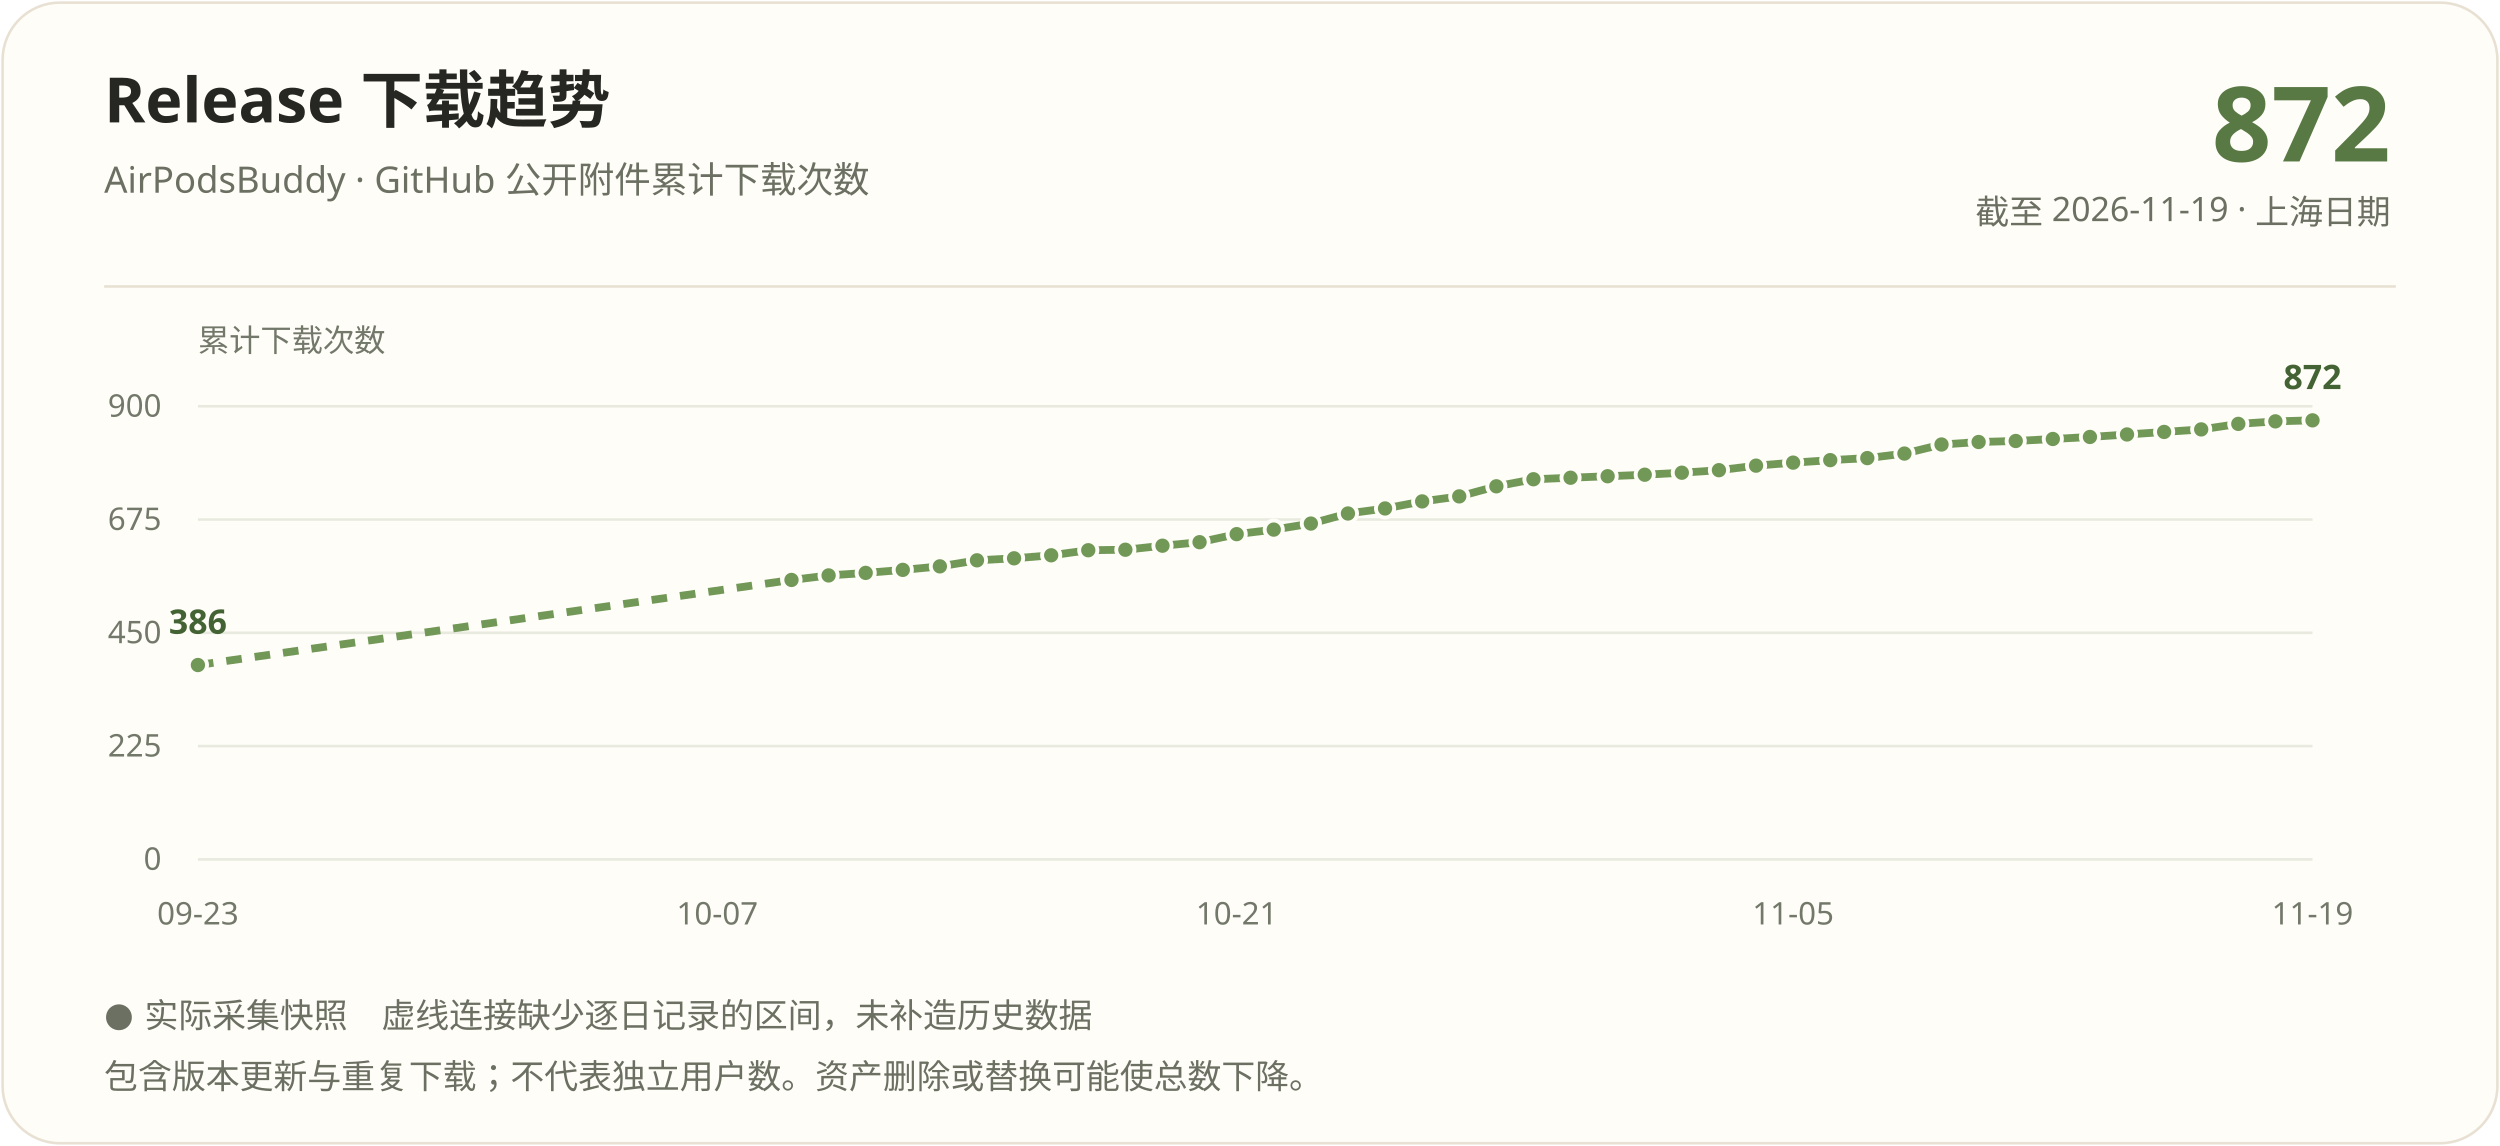
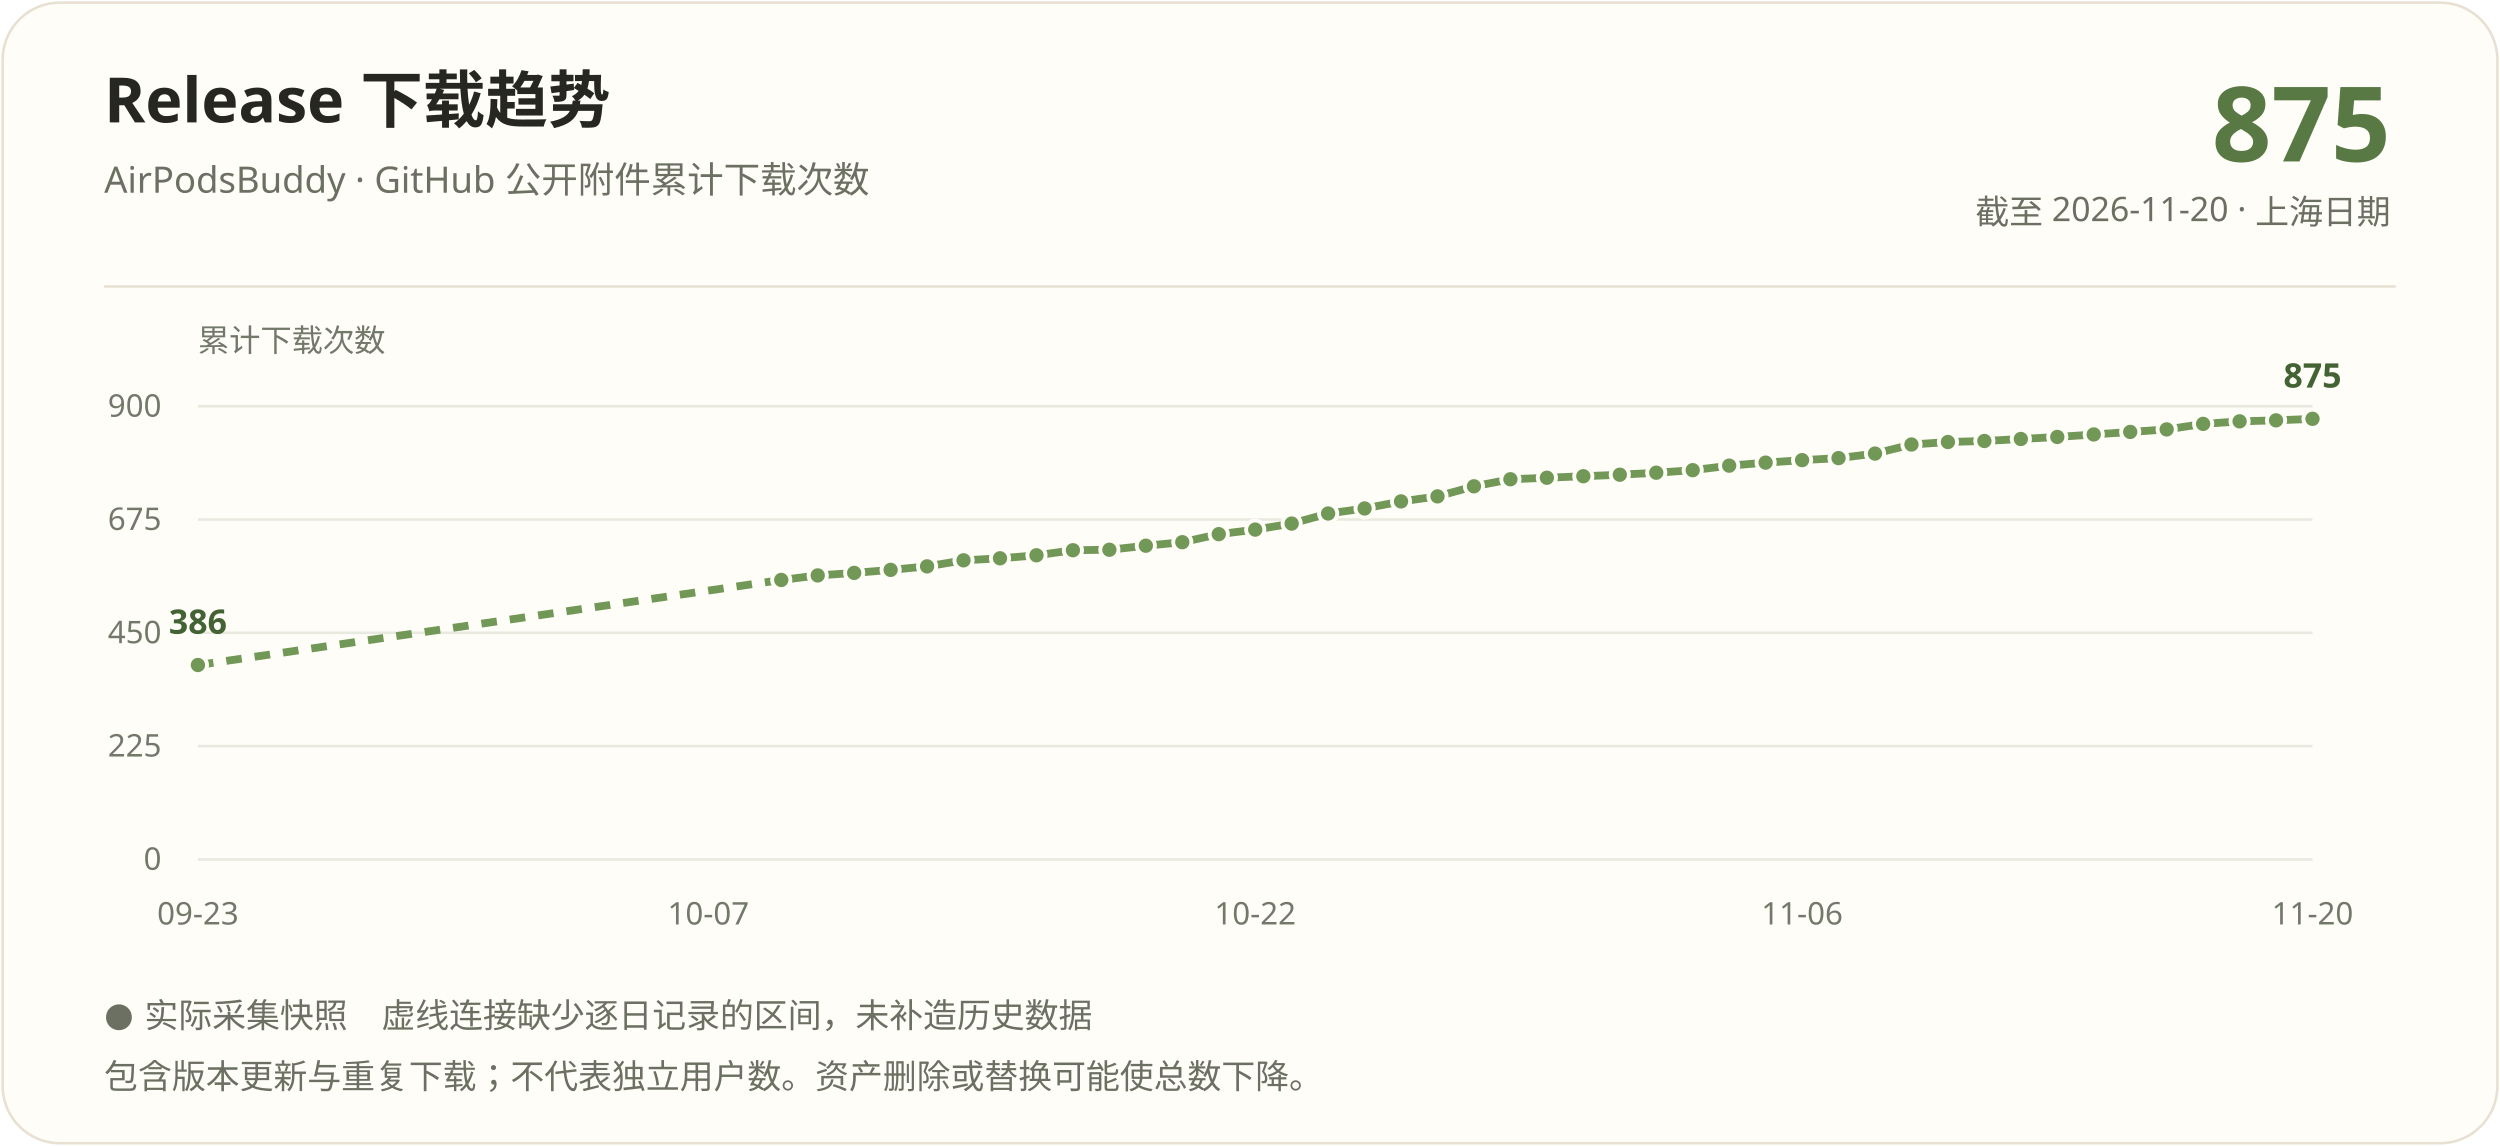
<svg xmlns="http://www.w3.org/2000/svg" width="960" height="440" viewBox="0 0 960 440" role="img" aria-labelledby="title description">
  <rect x="1" y="1" width="958" height="438" rx="22" fill="#fffdf7" stroke="#e8e1d3" />
  <g font-family="Segoe UI, Microsoft YaHei, PingFang SC, sans-serif">
    <text x="40" y="47" fill="#262722" font-size="24" font-weight="700">Release 下载趋势</text>
    <text x="40" y="74" fill="#6b7063" font-size="14">AirPodsBuddy · GitHub 公开附件累计下载次数</text>
-     <text x="918" y="62" text-anchor="end" fill="#587844" font-size="40" font-weight="700">872</text>
-     <text x="918" y="86" text-anchor="end" fill="#6b7063" font-size="13">截至 2026-11-19 · 上海日期</text>
+     <text x="918" y="62" text-anchor="end" fill="#587844" font-size="40" font-weight="700">875</text>
+     <text x="918" y="86" text-anchor="end" fill="#6b7063" font-size="13">截至 2026-11-20 · 上海日期</text>
    <path d="M40 110H920" stroke="#e8e1d3" />
    <text x="76" y="135" fill="#72786a" font-size="12">累计下载次数</text>
    <path d="M76 330.00H888" stroke="#e8e9df" />
    <text x="62" y="334.00" text-anchor="end" fill="#72786a" font-size="12">0</text>
    <path d="M76 286.50H888" stroke="#e8e9df" />
    <text x="62" y="290.50" text-anchor="end" fill="#72786a" font-size="12">225</text>
    <path d="M76 243.00H888" stroke="#e8e9df" />
    <text x="62" y="247.00" text-anchor="end" fill="#72786a" font-size="12">450</text>
    <path d="M76 199.50H888" stroke="#e8e9df" />
    <text x="62" y="203.50" text-anchor="end" fill="#72786a" font-size="12">675</text>
    <path d="M76 156.00H888" stroke="#e8e9df" />
    <text x="62" y="160.00" text-anchor="end" fill="#72786a" font-size="12">900</text>
-     <path d="M76.00 255.37L303.93 222.70" stroke="#729858" stroke-width="3" fill="none" stroke-dasharray="6 5" />
-     <path d="M303.93 222.70L318.18 220.96" stroke="#729858" stroke-width="3" fill="none" />
-     <path d="M318.18 220.96L332.42 219.99" stroke="#729858" stroke-width="3" fill="none" />
-     <path d="M332.42 219.99L346.67 218.83" stroke="#729858" stroke-width="3" fill="none" />
-     <path d="M346.67 218.83L360.91 217.48" stroke="#729858" stroke-width="3" fill="none" />
-     <path d="M360.91 217.48L375.16 215.16" stroke="#729858" stroke-width="3" fill="none" />
-     <path d="M375.16 215.16L389.40 214.39" stroke="#729858" stroke-width="3" fill="none" />
-     <path d="M389.40 214.39L403.65 213.23" stroke="#729858" stroke-width="3" fill="none" />
-     <path d="M403.65 213.23L417.89 211.29" stroke="#729858" stroke-width="3" fill="none" />
-     <path d="M417.89 211.29L432.14 211.10" stroke="#729858" stroke-width="3" fill="none" />
-     <path d="M432.14 211.10L446.39 209.55" stroke="#729858" stroke-width="3" fill="none" />
-     <path d="M446.39 209.55L460.63 208.20" stroke="#729858" stroke-width="3" fill="none" />
-     <path d="M460.63 208.20L474.88 205.11" stroke="#729858" stroke-width="3" fill="none" />
-     <path d="M474.88 205.11L489.12 203.37" stroke="#729858" stroke-width="3" fill="none" />
-     <path d="M489.12 203.37L503.37 201.05" stroke="#729858" stroke-width="3" fill="none" />
-     <path d="M503.37 201.05L517.61 197.18" stroke="#729858" stroke-width="3" fill="none" />
-     <path d="M517.61 197.18L531.86 195.25" stroke="#729858" stroke-width="3" fill="none" />
-     <path d="M531.86 195.25L546.11 192.54" stroke="#729858" stroke-width="3" fill="none" />
-     <path d="M546.11 192.54L560.35 190.61" stroke="#729858" stroke-width="3" fill="none" />
-     <path d="M560.35 190.61L574.60 186.74" stroke="#729858" stroke-width="3" fill="none" />
-     <path d="M574.60 186.74L588.84 184.03" stroke="#729858" stroke-width="3" fill="none" />
-     <path d="M588.84 184.03L603.09 183.45" stroke="#729858" stroke-width="3" fill="none" />
-     <path d="M603.09 183.45L617.33 182.87" stroke="#729858" stroke-width="3" fill="none" />
-     <path d="M617.33 182.87L631.58 182.29" stroke="#729858" stroke-width="3" fill="none" />
-     <path d="M631.58 182.29L645.82 181.52" stroke="#729858" stroke-width="3" fill="none" />
-     <path d="M645.82 181.52L660.07 180.55" stroke="#729858" stroke-width="3" fill="none" />
-     <path d="M660.07 180.55L674.32 178.81" stroke="#729858" stroke-width="3" fill="none" />
-     <path d="M674.32 178.81L688.56 177.65" stroke="#729858" stroke-width="3" fill="none" />
-     <path d="M688.56 177.65L702.81 176.69" stroke="#729858" stroke-width="3" fill="none" />
-     <path d="M702.81 176.69L717.05 175.91" stroke="#729858" stroke-width="3" fill="none" />
-     <path d="M717.05 175.91L731.30 174.17" stroke="#729858" stroke-width="3" fill="none" />
-     <path d="M731.30 174.17L745.54 170.69" stroke="#729858" stroke-width="3" fill="none" />
-     <path d="M745.54 170.69L759.79 169.73" stroke="#729858" stroke-width="3" fill="none" />
-     <path d="M759.79 169.73L774.04 169.34" stroke="#729858" stroke-width="3" fill="none" />
-     <path d="M774.04 169.34L788.28 168.57" stroke="#729858" stroke-width="3" fill="none" />
-     <path d="M788.28 168.57L802.53 167.79" stroke="#729858" stroke-width="3" fill="none" />
-     <path d="M802.53 167.79L816.77 166.83" stroke="#729858" stroke-width="3" fill="none" />
-     <path d="M816.77 166.83L831.02 165.86" stroke="#729858" stroke-width="3" fill="none" />
-     <path d="M831.02 165.86L845.26 164.89" stroke="#729858" stroke-width="3" fill="none" />
-     <path d="M845.26 164.89L859.51 162.77" stroke="#729858" stroke-width="3" fill="none" />
-     <path d="M859.51 162.77L873.75 161.80" stroke="#729858" stroke-width="3" fill="none" />
-     <path d="M873.75 161.80L888.00 161.41" stroke="#729858" stroke-width="3" fill="none" />
+     <path d="M76.00 255.37L300.00 222.70" stroke="#729858" stroke-width="3" fill="none" stroke-dasharray="6 5" />
+     <path d="M300.00 222.70L314.00 220.96" stroke="#729858" stroke-width="3" fill="none" />
+     <path d="M314.00 220.96L328.00 219.99" stroke="#729858" stroke-width="3" fill="none" />
+     <path d="M328.00 219.99L342.00 218.83" stroke="#729858" stroke-width="3" fill="none" />
+     <path d="M342.00 218.83L356.00 217.48" stroke="#729858" stroke-width="3" fill="none" />
+     <path d="M356.00 217.48L370.00 215.16" stroke="#729858" stroke-width="3" fill="none" />
+     <path d="M370.00 215.16L384.00 214.39" stroke="#729858" stroke-width="3" fill="none" />
+     <path d="M384.00 214.39L398.00 213.23" stroke="#729858" stroke-width="3" fill="none" />
+     <path d="M398.00 213.23L412.00 211.29" stroke="#729858" stroke-width="3" fill="none" />
+     <path d="M412.00 211.29L426.00 211.10" stroke="#729858" stroke-width="3" fill="none" />
+     <path d="M426.00 211.10L440.00 209.55" stroke="#729858" stroke-width="3" fill="none" />
+     <path d="M440.00 209.55L454.00 208.20" stroke="#729858" stroke-width="3" fill="none" />
+     <path d="M454.00 208.20L468.00 205.11" stroke="#729858" stroke-width="3" fill="none" />
+     <path d="M468.00 205.11L482.00 203.37" stroke="#729858" stroke-width="3" fill="none" />
+     <path d="M482.00 203.37L496.00 201.05" stroke="#729858" stroke-width="3" fill="none" />
+     <path d="M496.00 201.05L510.00 197.18" stroke="#729858" stroke-width="3" fill="none" />
+     <path d="M510.00 197.18L524.00 195.25" stroke="#729858" stroke-width="3" fill="none" />
+     <path d="M524.00 195.25L538.00 192.54" stroke="#729858" stroke-width="3" fill="none" />
+     <path d="M538.00 192.54L552.00 190.61" stroke="#729858" stroke-width="3" fill="none" />
+     <path d="M552.00 190.61L566.00 186.74" stroke="#729858" stroke-width="3" fill="none" />
+     <path d="M566.00 186.74L580.00 184.03" stroke="#729858" stroke-width="3" fill="none" />
+     <path d="M580.00 184.03L594.00 183.45" stroke="#729858" stroke-width="3" fill="none" />
+     <path d="M594.00 183.45L608.00 182.87" stroke="#729858" stroke-width="3" fill="none" />
+     <path d="M608.00 182.87L622.00 182.29" stroke="#729858" stroke-width="3" fill="none" />
+     <path d="M622.00 182.29L636.00 181.52" stroke="#729858" stroke-width="3" fill="none" />
+     <path d="M636.00 181.52L650.00 180.55" stroke="#729858" stroke-width="3" fill="none" />
+     <path d="M650.00 180.55L664.00 178.81" stroke="#729858" stroke-width="3" fill="none" />
+     <path d="M664.00 178.81L678.00 177.65" stroke="#729858" stroke-width="3" fill="none" />
+     <path d="M678.00 177.65L692.00 176.69" stroke="#729858" stroke-width="3" fill="none" />
+     <path d="M692.00 176.69L706.00 175.91" stroke="#729858" stroke-width="3" fill="none" />
+     <path d="M706.00 175.91L720.00 174.17" stroke="#729858" stroke-width="3" fill="none" />
+     <path d="M720.00 174.17L734.00 170.69" stroke="#729858" stroke-width="3" fill="none" />
+     <path d="M734.00 170.69L748.00 169.73" stroke="#729858" stroke-width="3" fill="none" />
+     <path d="M748.00 169.73L762.00 169.34" stroke="#729858" stroke-width="3" fill="none" />
+     <path d="M762.00 169.34L776.00 168.57" stroke="#729858" stroke-width="3" fill="none" />
+     <path d="M776.00 168.57L790.00 167.79" stroke="#729858" stroke-width="3" fill="none" />
+     <path d="M790.00 167.79L804.00 166.83" stroke="#729858" stroke-width="3" fill="none" />
+     <path d="M804.00 166.83L818.00 165.86" stroke="#729858" stroke-width="3" fill="none" />
+     <path d="M818.00 165.86L832.00 164.89" stroke="#729858" stroke-width="3" fill="none" />
+     <path d="M832.00 164.89L846.00 162.77" stroke="#729858" stroke-width="3" fill="none" />
+     <path d="M846.00 162.77L860.00 161.80" stroke="#729858" stroke-width="3" fill="none" />
+     <path d="M860.00 161.80L874.00 161.41" stroke="#729858" stroke-width="3" fill="none" />
+     <path d="M874.00 161.41L888.00 160.83" stroke="#729858" stroke-width="3" fill="none" />
    <circle cx="76.00" cy="255.37" r="3.5" fill="#729858" stroke="#fffdf7" stroke-width="1.5" />
-     <circle cx="303.93" cy="222.70" r="3.5" fill="#729858" stroke="#fffdf7" stroke-width="1.5" />
-     <circle cx="318.18" cy="220.96" r="3.5" fill="#729858" stroke="#fffdf7" stroke-width="1.5" />
-     <circle cx="332.42" cy="219.99" r="3.5" fill="#729858" stroke="#fffdf7" stroke-width="1.5" />
-     <circle cx="346.67" cy="218.83" r="3.5" fill="#729858" stroke="#fffdf7" stroke-width="1.5" />
-     <circle cx="360.91" cy="217.48" r="3.5" fill="#729858" stroke="#fffdf7" stroke-width="1.5" />
-     <circle cx="375.16" cy="215.16" r="3.5" fill="#729858" stroke="#fffdf7" stroke-width="1.5" />
-     <circle cx="389.40" cy="214.39" r="3.5" fill="#729858" stroke="#fffdf7" stroke-width="1.5" />
-     <circle cx="403.65" cy="213.23" r="3.5" fill="#729858" stroke="#fffdf7" stroke-width="1.5" />
-     <circle cx="417.89" cy="211.29" r="3.5" fill="#729858" stroke="#fffdf7" stroke-width="1.5" />
-     <circle cx="432.14" cy="211.10" r="3.5" fill="#729858" stroke="#fffdf7" stroke-width="1.5" />
-     <circle cx="446.39" cy="209.55" r="3.5" fill="#729858" stroke="#fffdf7" stroke-width="1.5" />
-     <circle cx="460.63" cy="208.20" r="3.5" fill="#729858" stroke="#fffdf7" stroke-width="1.5" />
-     <circle cx="474.88" cy="205.11" r="3.5" fill="#729858" stroke="#fffdf7" stroke-width="1.5" />
-     <circle cx="489.12" cy="203.37" r="3.5" fill="#729858" stroke="#fffdf7" stroke-width="1.5" />
-     <circle cx="503.37" cy="201.05" r="3.5" fill="#729858" stroke="#fffdf7" stroke-width="1.5" />
-     <circle cx="517.61" cy="197.18" r="3.5" fill="#729858" stroke="#fffdf7" stroke-width="1.5" />
-     <circle cx="531.86" cy="195.25" r="3.5" fill="#729858" stroke="#fffdf7" stroke-width="1.5" />
-     <circle cx="546.11" cy="192.54" r="3.5" fill="#729858" stroke="#fffdf7" stroke-width="1.5" />
-     <circle cx="560.35" cy="190.61" r="3.5" fill="#729858" stroke="#fffdf7" stroke-width="1.5" />
-     <circle cx="574.60" cy="186.74" r="3.5" fill="#729858" stroke="#fffdf7" stroke-width="1.5" />
-     <circle cx="588.84" cy="184.03" r="3.5" fill="#729858" stroke="#fffdf7" stroke-width="1.5" />
-     <circle cx="603.09" cy="183.45" r="3.5" fill="#729858" stroke="#fffdf7" stroke-width="1.5" />
-     <circle cx="617.33" cy="182.87" r="3.5" fill="#729858" stroke="#fffdf7" stroke-width="1.5" />
-     <circle cx="631.58" cy="182.29" r="3.5" fill="#729858" stroke="#fffdf7" stroke-width="1.5" />
-     <circle cx="645.82" cy="181.52" r="3.5" fill="#729858" stroke="#fffdf7" stroke-width="1.5" />
-     <circle cx="660.07" cy="180.55" r="3.5" fill="#729858" stroke="#fffdf7" stroke-width="1.5" />
-     <circle cx="674.32" cy="178.81" r="3.5" fill="#729858" stroke="#fffdf7" stroke-width="1.5" />
-     <circle cx="688.56" cy="177.65" r="3.5" fill="#729858" stroke="#fffdf7" stroke-width="1.5" />
-     <circle cx="702.81" cy="176.69" r="3.5" fill="#729858" stroke="#fffdf7" stroke-width="1.5" />
-     <circle cx="717.05" cy="175.91" r="3.5" fill="#729858" stroke="#fffdf7" stroke-width="1.5" />
-     <circle cx="731.30" cy="174.17" r="3.5" fill="#729858" stroke="#fffdf7" stroke-width="1.5" />
-     <circle cx="745.54" cy="170.69" r="3.5" fill="#729858" stroke="#fffdf7" stroke-width="1.5" />
-     <circle cx="759.79" cy="169.73" r="3.5" fill="#729858" stroke="#fffdf7" stroke-width="1.5" />
-     <circle cx="774.04" cy="169.34" r="3.5" fill="#729858" stroke="#fffdf7" stroke-width="1.5" />
-     <circle cx="788.28" cy="168.57" r="3.5" fill="#729858" stroke="#fffdf7" stroke-width="1.5" />
-     <circle cx="802.53" cy="167.79" r="3.5" fill="#729858" stroke="#fffdf7" stroke-width="1.5" />
-     <circle cx="816.77" cy="166.83" r="3.5" fill="#729858" stroke="#fffdf7" stroke-width="1.5" />
-     <circle cx="831.02" cy="165.86" r="3.5" fill="#729858" stroke="#fffdf7" stroke-width="1.5" />
-     <circle cx="845.26" cy="164.89" r="3.5" fill="#729858" stroke="#fffdf7" stroke-width="1.5" />
-     <circle cx="859.51" cy="162.77" r="3.5" fill="#729858" stroke="#fffdf7" stroke-width="1.5" />
-     <circle cx="873.75" cy="161.80" r="3.5" fill="#729858" stroke="#fffdf7" stroke-width="1.5" />
-     <circle cx="888.00" cy="161.41" r="3.5" fill="#729858" stroke="#fffdf7" stroke-width="1.5" />
+     <circle cx="300.00" cy="222.70" r="3.5" fill="#729858" stroke="#fffdf7" stroke-width="1.5" />
+     <circle cx="314.00" cy="220.96" r="3.5" fill="#729858" stroke="#fffdf7" stroke-width="1.5" />
+     <circle cx="328.00" cy="219.99" r="3.5" fill="#729858" stroke="#fffdf7" stroke-width="1.5" />
+     <circle cx="342.00" cy="218.83" r="3.5" fill="#729858" stroke="#fffdf7" stroke-width="1.5" />
+     <circle cx="356.00" cy="217.48" r="3.5" fill="#729858" stroke="#fffdf7" stroke-width="1.5" />
+     <circle cx="370.00" cy="215.16" r="3.5" fill="#729858" stroke="#fffdf7" stroke-width="1.5" />
+     <circle cx="384.00" cy="214.39" r="3.5" fill="#729858" stroke="#fffdf7" stroke-width="1.5" />
+     <circle cx="398.00" cy="213.23" r="3.5" fill="#729858" stroke="#fffdf7" stroke-width="1.5" />
+     <circle cx="412.00" cy="211.29" r="3.5" fill="#729858" stroke="#fffdf7" stroke-width="1.5" />
+     <circle cx="426.00" cy="211.10" r="3.5" fill="#729858" stroke="#fffdf7" stroke-width="1.5" />
+     <circle cx="440.00" cy="209.55" r="3.5" fill="#729858" stroke="#fffdf7" stroke-width="1.5" />
+     <circle cx="454.00" cy="208.20" r="3.5" fill="#729858" stroke="#fffdf7" stroke-width="1.5" />
+     <circle cx="468.00" cy="205.11" r="3.5" fill="#729858" stroke="#fffdf7" stroke-width="1.5" />
+     <circle cx="482.00" cy="203.37" r="3.5" fill="#729858" stroke="#fffdf7" stroke-width="1.5" />
+     <circle cx="496.00" cy="201.05" r="3.5" fill="#729858" stroke="#fffdf7" stroke-width="1.5" />
+     <circle cx="510.00" cy="197.18" r="3.5" fill="#729858" stroke="#fffdf7" stroke-width="1.5" />
+     <circle cx="524.00" cy="195.25" r="3.5" fill="#729858" stroke="#fffdf7" stroke-width="1.5" />
+     <circle cx="538.00" cy="192.54" r="3.5" fill="#729858" stroke="#fffdf7" stroke-width="1.5" />
+     <circle cx="552.00" cy="190.61" r="3.5" fill="#729858" stroke="#fffdf7" stroke-width="1.5" />
+     <circle cx="566.00" cy="186.74" r="3.5" fill="#729858" stroke="#fffdf7" stroke-width="1.5" />
+     <circle cx="580.00" cy="184.03" r="3.5" fill="#729858" stroke="#fffdf7" stroke-width="1.5" />
+     <circle cx="594.00" cy="183.45" r="3.5" fill="#729858" stroke="#fffdf7" stroke-width="1.5" />
+     <circle cx="608.00" cy="182.87" r="3.5" fill="#729858" stroke="#fffdf7" stroke-width="1.5" />
+     <circle cx="622.00" cy="182.29" r="3.5" fill="#729858" stroke="#fffdf7" stroke-width="1.5" />
+     <circle cx="636.00" cy="181.52" r="3.5" fill="#729858" stroke="#fffdf7" stroke-width="1.5" />
+     <circle cx="650.00" cy="180.55" r="3.5" fill="#729858" stroke="#fffdf7" stroke-width="1.5" />
+     <circle cx="664.00" cy="178.81" r="3.5" fill="#729858" stroke="#fffdf7" stroke-width="1.5" />
+     <circle cx="678.00" cy="177.65" r="3.5" fill="#729858" stroke="#fffdf7" stroke-width="1.5" />
+     <circle cx="692.00" cy="176.69" r="3.5" fill="#729858" stroke="#fffdf7" stroke-width="1.5" />
+     <circle cx="706.00" cy="175.91" r="3.5" fill="#729858" stroke="#fffdf7" stroke-width="1.5" />
+     <circle cx="720.00" cy="174.17" r="3.5" fill="#729858" stroke="#fffdf7" stroke-width="1.5" />
+     <circle cx="734.00" cy="170.69" r="3.5" fill="#729858" stroke="#fffdf7" stroke-width="1.5" />
+     <circle cx="748.00" cy="169.73" r="3.5" fill="#729858" stroke="#fffdf7" stroke-width="1.5" />
+     <circle cx="762.00" cy="169.34" r="3.5" fill="#729858" stroke="#fffdf7" stroke-width="1.5" />
+     <circle cx="776.00" cy="168.57" r="3.5" fill="#729858" stroke="#fffdf7" stroke-width="1.5" />
+     <circle cx="790.00" cy="167.79" r="3.5" fill="#729858" stroke="#fffdf7" stroke-width="1.5" />
+     <circle cx="804.00" cy="166.83" r="3.5" fill="#729858" stroke="#fffdf7" stroke-width="1.5" />
+     <circle cx="818.00" cy="165.86" r="3.5" fill="#729858" stroke="#fffdf7" stroke-width="1.5" />
+     <circle cx="832.00" cy="164.89" r="3.5" fill="#729858" stroke="#fffdf7" stroke-width="1.5" />
+     <circle cx="846.00" cy="162.77" r="3.5" fill="#729858" stroke="#fffdf7" stroke-width="1.5" />
+     <circle cx="860.00" cy="161.80" r="3.5" fill="#729858" stroke="#fffdf7" stroke-width="1.5" />
+     <circle cx="874.00" cy="161.41" r="3.5" fill="#729858" stroke="#fffdf7" stroke-width="1.5" />
+     <circle cx="888.00" cy="160.83" r="3.5" fill="#729858" stroke="#fffdf7" stroke-width="1.5" />
    <text x="76.00" y="243.37" text-anchor="middle" fill="#446334" font-size="13" font-weight="700">386</text>
-     <text x="888.00" y="149.41" text-anchor="middle" fill="#446334" font-size="13" font-weight="700">872</text>
+     <text x="888.00" y="148.83" text-anchor="middle" fill="#446334" font-size="13" font-weight="700">875</text>
    <text x="76.00" y="355" text-anchor="middle" fill="#72786a" font-size="12">09-23</text>
-     <text x="275.44" y="355" text-anchor="middle" fill="#72786a" font-size="12">10-07</text>
-     <text x="474.88" y="355" text-anchor="middle" fill="#72786a" font-size="12">10-21</text>
-     <text x="688.56" y="355" text-anchor="middle" fill="#72786a" font-size="12">11-05</text>
-     <text x="888.00" y="355" text-anchor="middle" fill="#72786a" font-size="12">11-19</text>
+     <text x="272.00" y="355" text-anchor="middle" fill="#72786a" font-size="12">10-07</text>
+     <text x="482.00" y="355" text-anchor="middle" fill="#72786a" font-size="12">10-22</text>
+     <text x="692.00" y="355" text-anchor="middle" fill="#72786a" font-size="12">11-06</text>
+     <text x="888.00" y="355" text-anchor="middle" fill="#72786a" font-size="12">11-20</text>
    <text x="40" y="394" fill="#6b7063" font-size="13">● 实际采集快照　虚线连接缺少逐日记录的区间，未补造历史数据</text>
    <text x="40" y="418" fill="#6b7063" font-size="13">包含版本更新与重复下载；不代表独立用户数。资产删除或替换可能使总数下降。</text>
  </g>
</svg>
